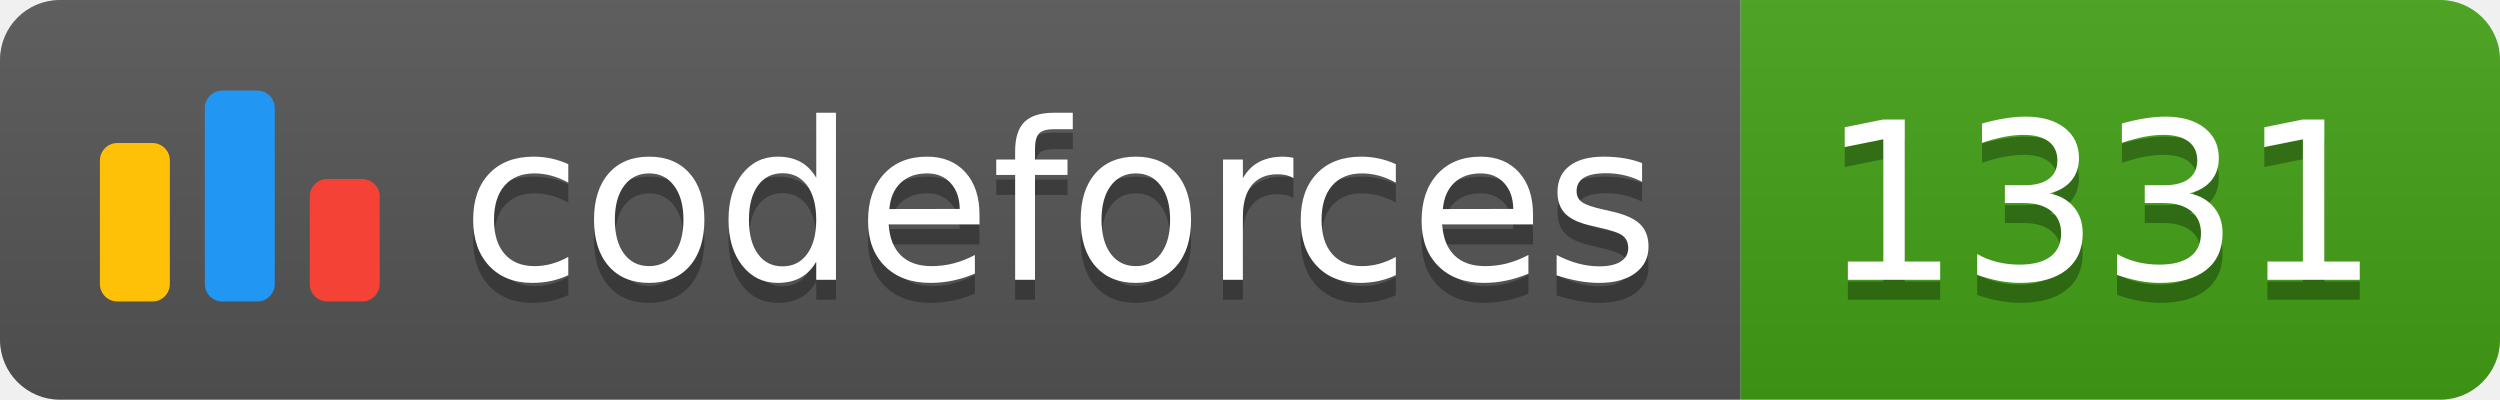
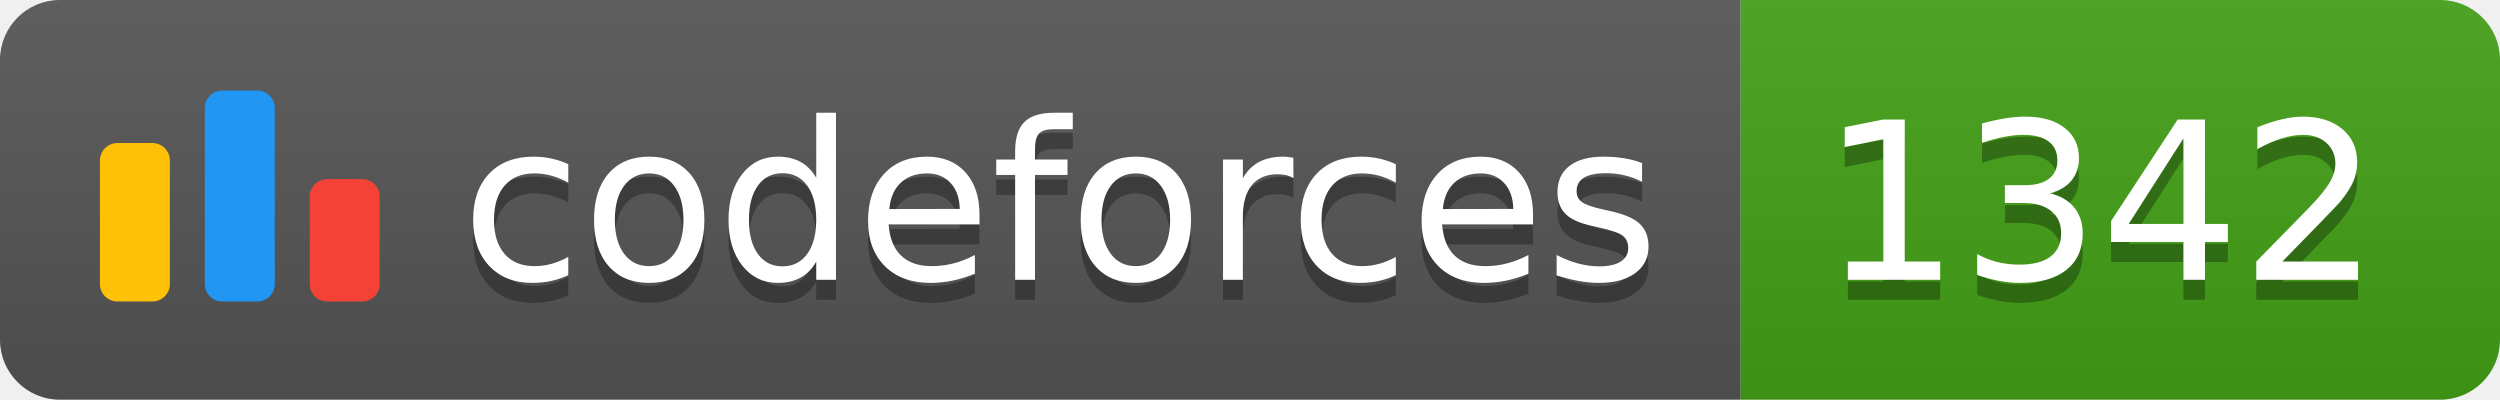
<svg xmlns="http://www.w3.org/2000/svg" width="125.1" height="20">
  <linearGradient id="smooth" x2="0" y2="100%">
    <stop offset="0" stop-color="#bbb" stop-opacity=".1" />
    <stop offset="1" stop-opacity=".1" />
  </linearGradient>
  <clipPath id="round">
    <rect width="125.1" height="20" rx="3" fill="#fff" />
  </clipPath>
  <g clip-path="url(#round)">
    <rect width="87.1" height="20" fill="#555" />
    <rect x="87.1" width="38.0" height="20" fill="#43A217" />
    <rect width="125.1" height="20" fill="url(#smooth)" />
  </g>
  <g fill="#fff" text-anchor="middle" font-family="DejaVu Sans,Verdana,Geneva,sans-serif" font-size="110">
    <svg x="5" y="3" class="logo" width="14" height="14" viewBox="0 0 32 25" fill="none">
      <rect y="6" width="8" height="18.125" rx="2" fill="#FFC107" />
      <rect x="24" y="10.125" width="8" height="14" rx="2" fill="#F44336" />
      <rect x="12" width="8" height="24.125" rx="2" fill="#2196F3" />
    </svg>
    <text x="530.5" y="150" fill="#010101" fill-opacity=".3" transform="scale(0.1)" textLength="601.0" lengthAdjust="spacing">codeforces
        </text>
    <text x="530.5" y="140" transform="scale(0.1)" textLength="601.0" lengthAdjust="spacing">codeforces</text>
-     <text x="1051.0" y="150" fill="#010101" fill-opacity=".3" transform="scale(0.1)" textLength="280.0" lengthAdjust="spacing">1331
+     <text x="1051.0" y="150" fill="#010101" fill-opacity=".3" transform="scale(0.1)" textLength="280.0" lengthAdjust="spacing">1342
        </text>
-     <text x="1051.0" y="140" transform="scale(0.1)" textLength="280.0" lengthAdjust="spacing">1331</text>
+     <text x="1051.0" y="140" transform="scale(0.1)" textLength="280.0" lengthAdjust="spacing">1342</text>
  </g>
</svg>
